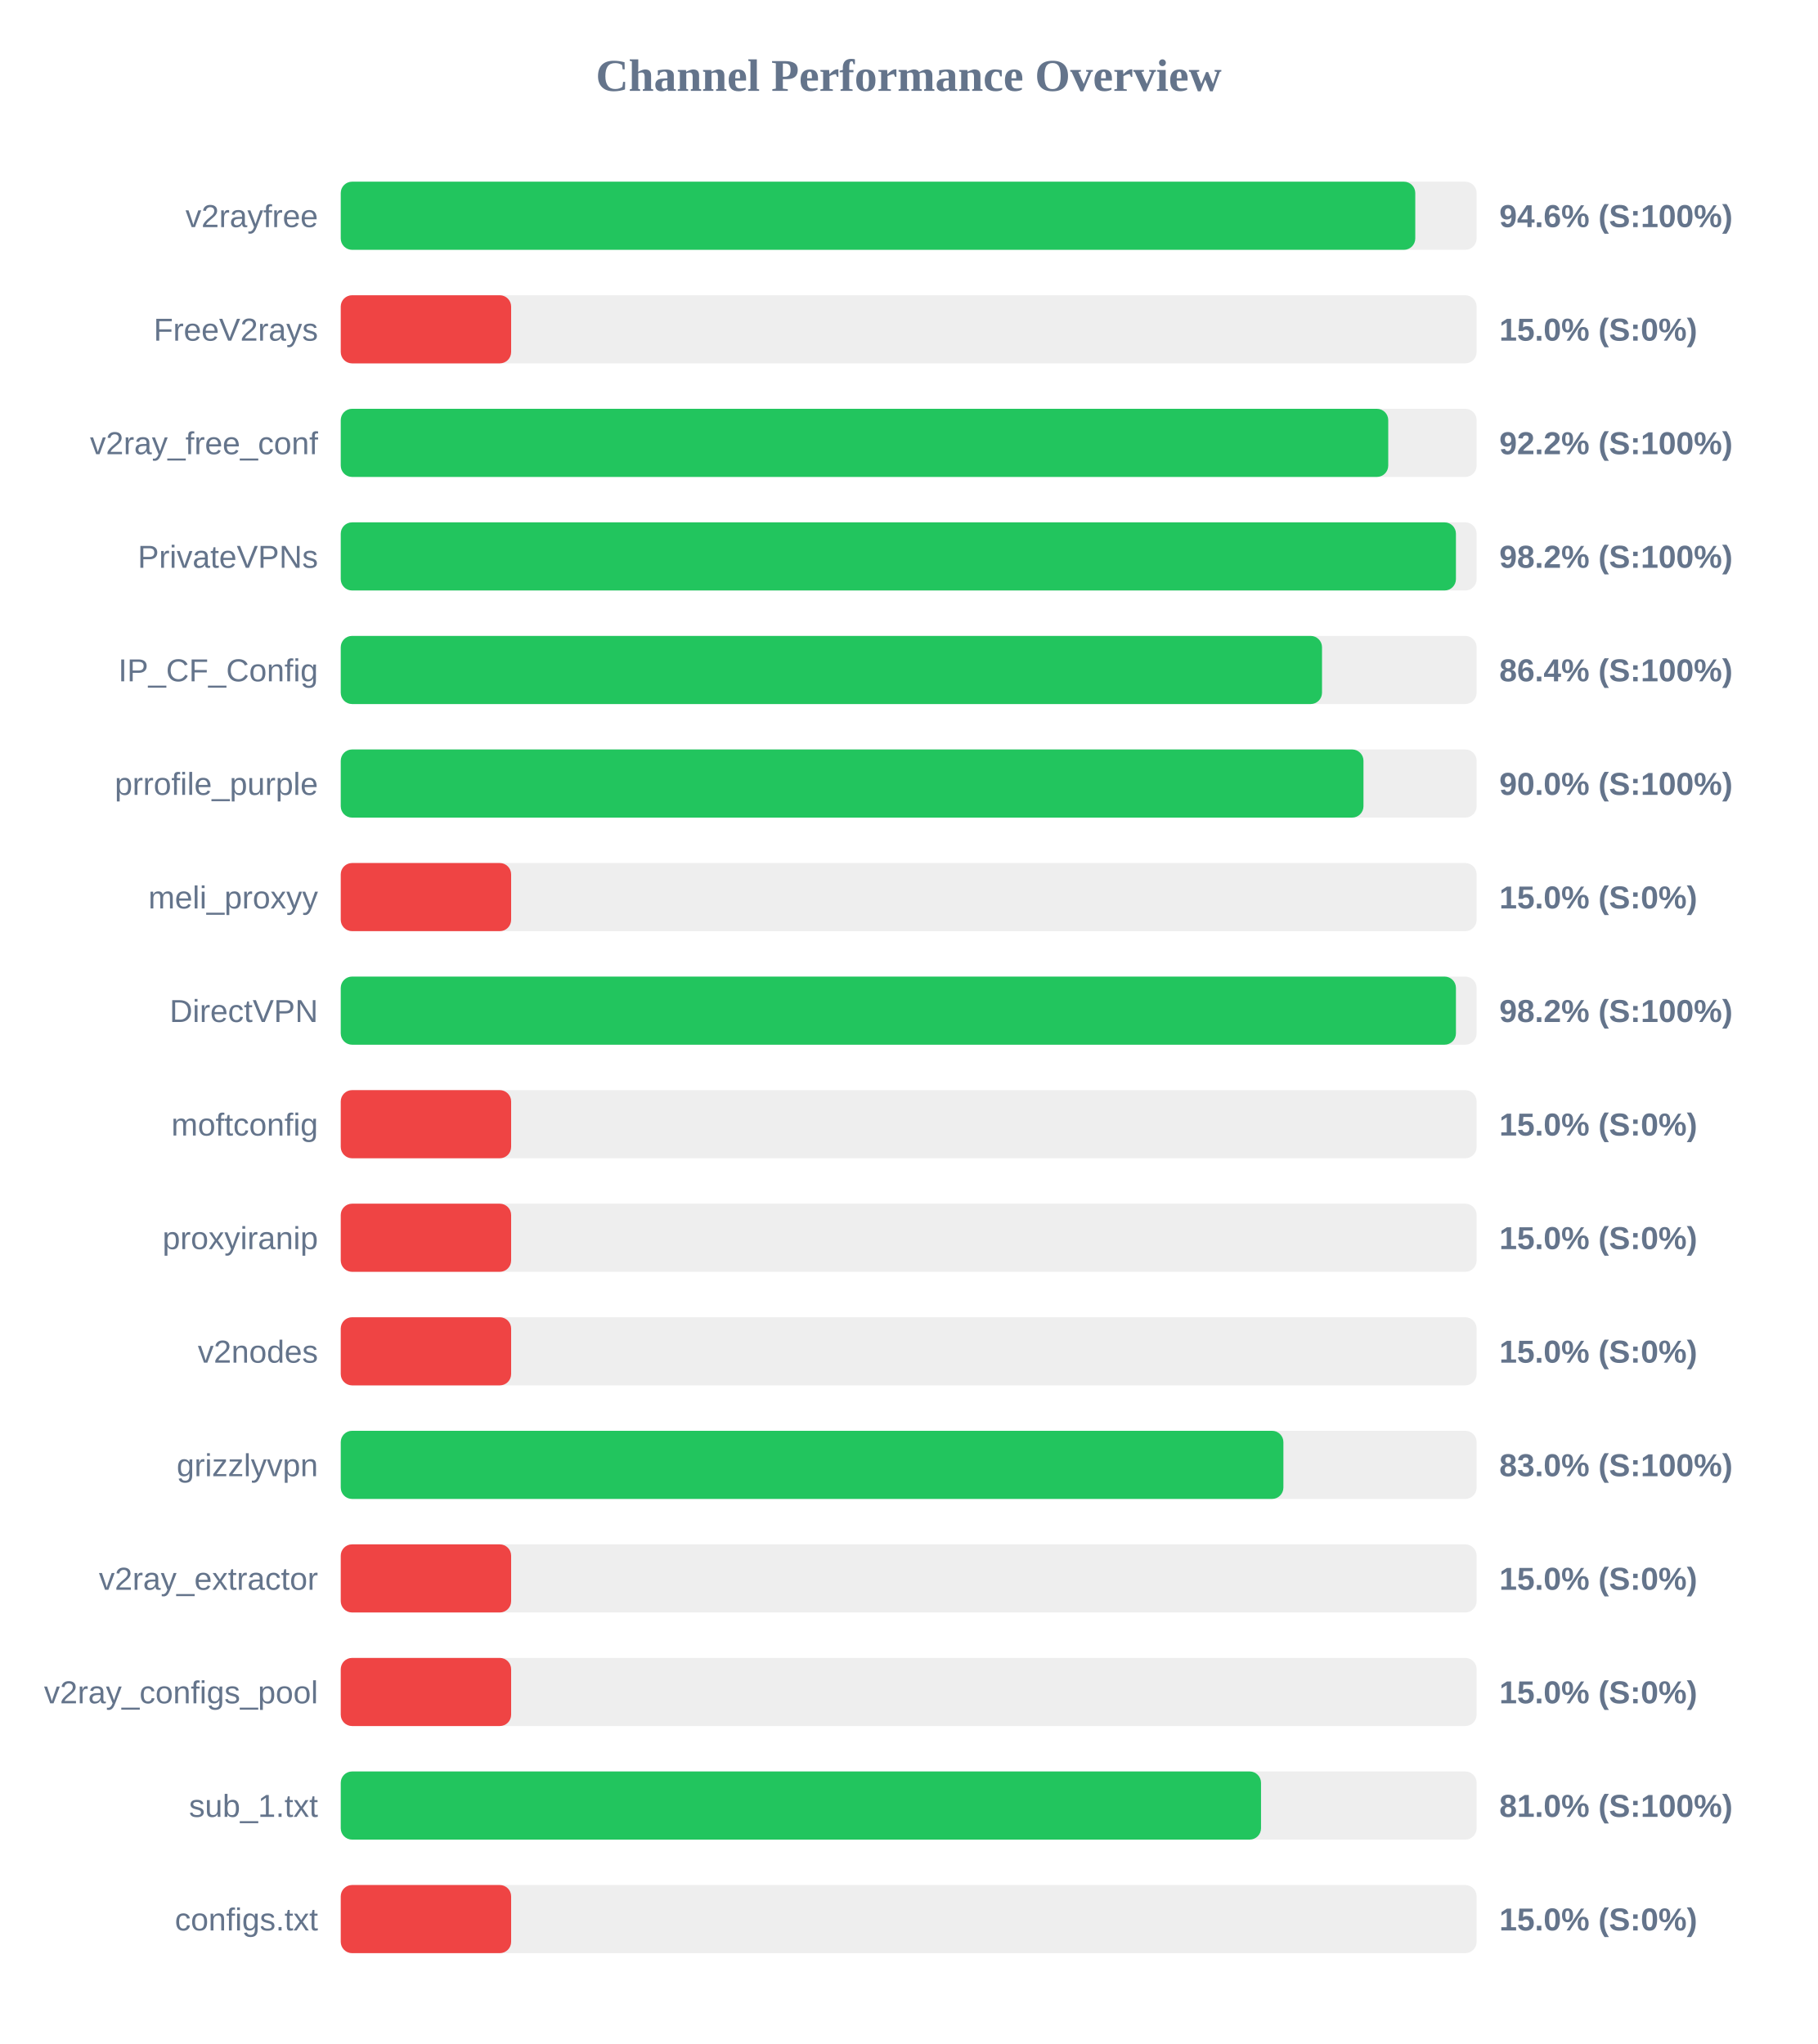
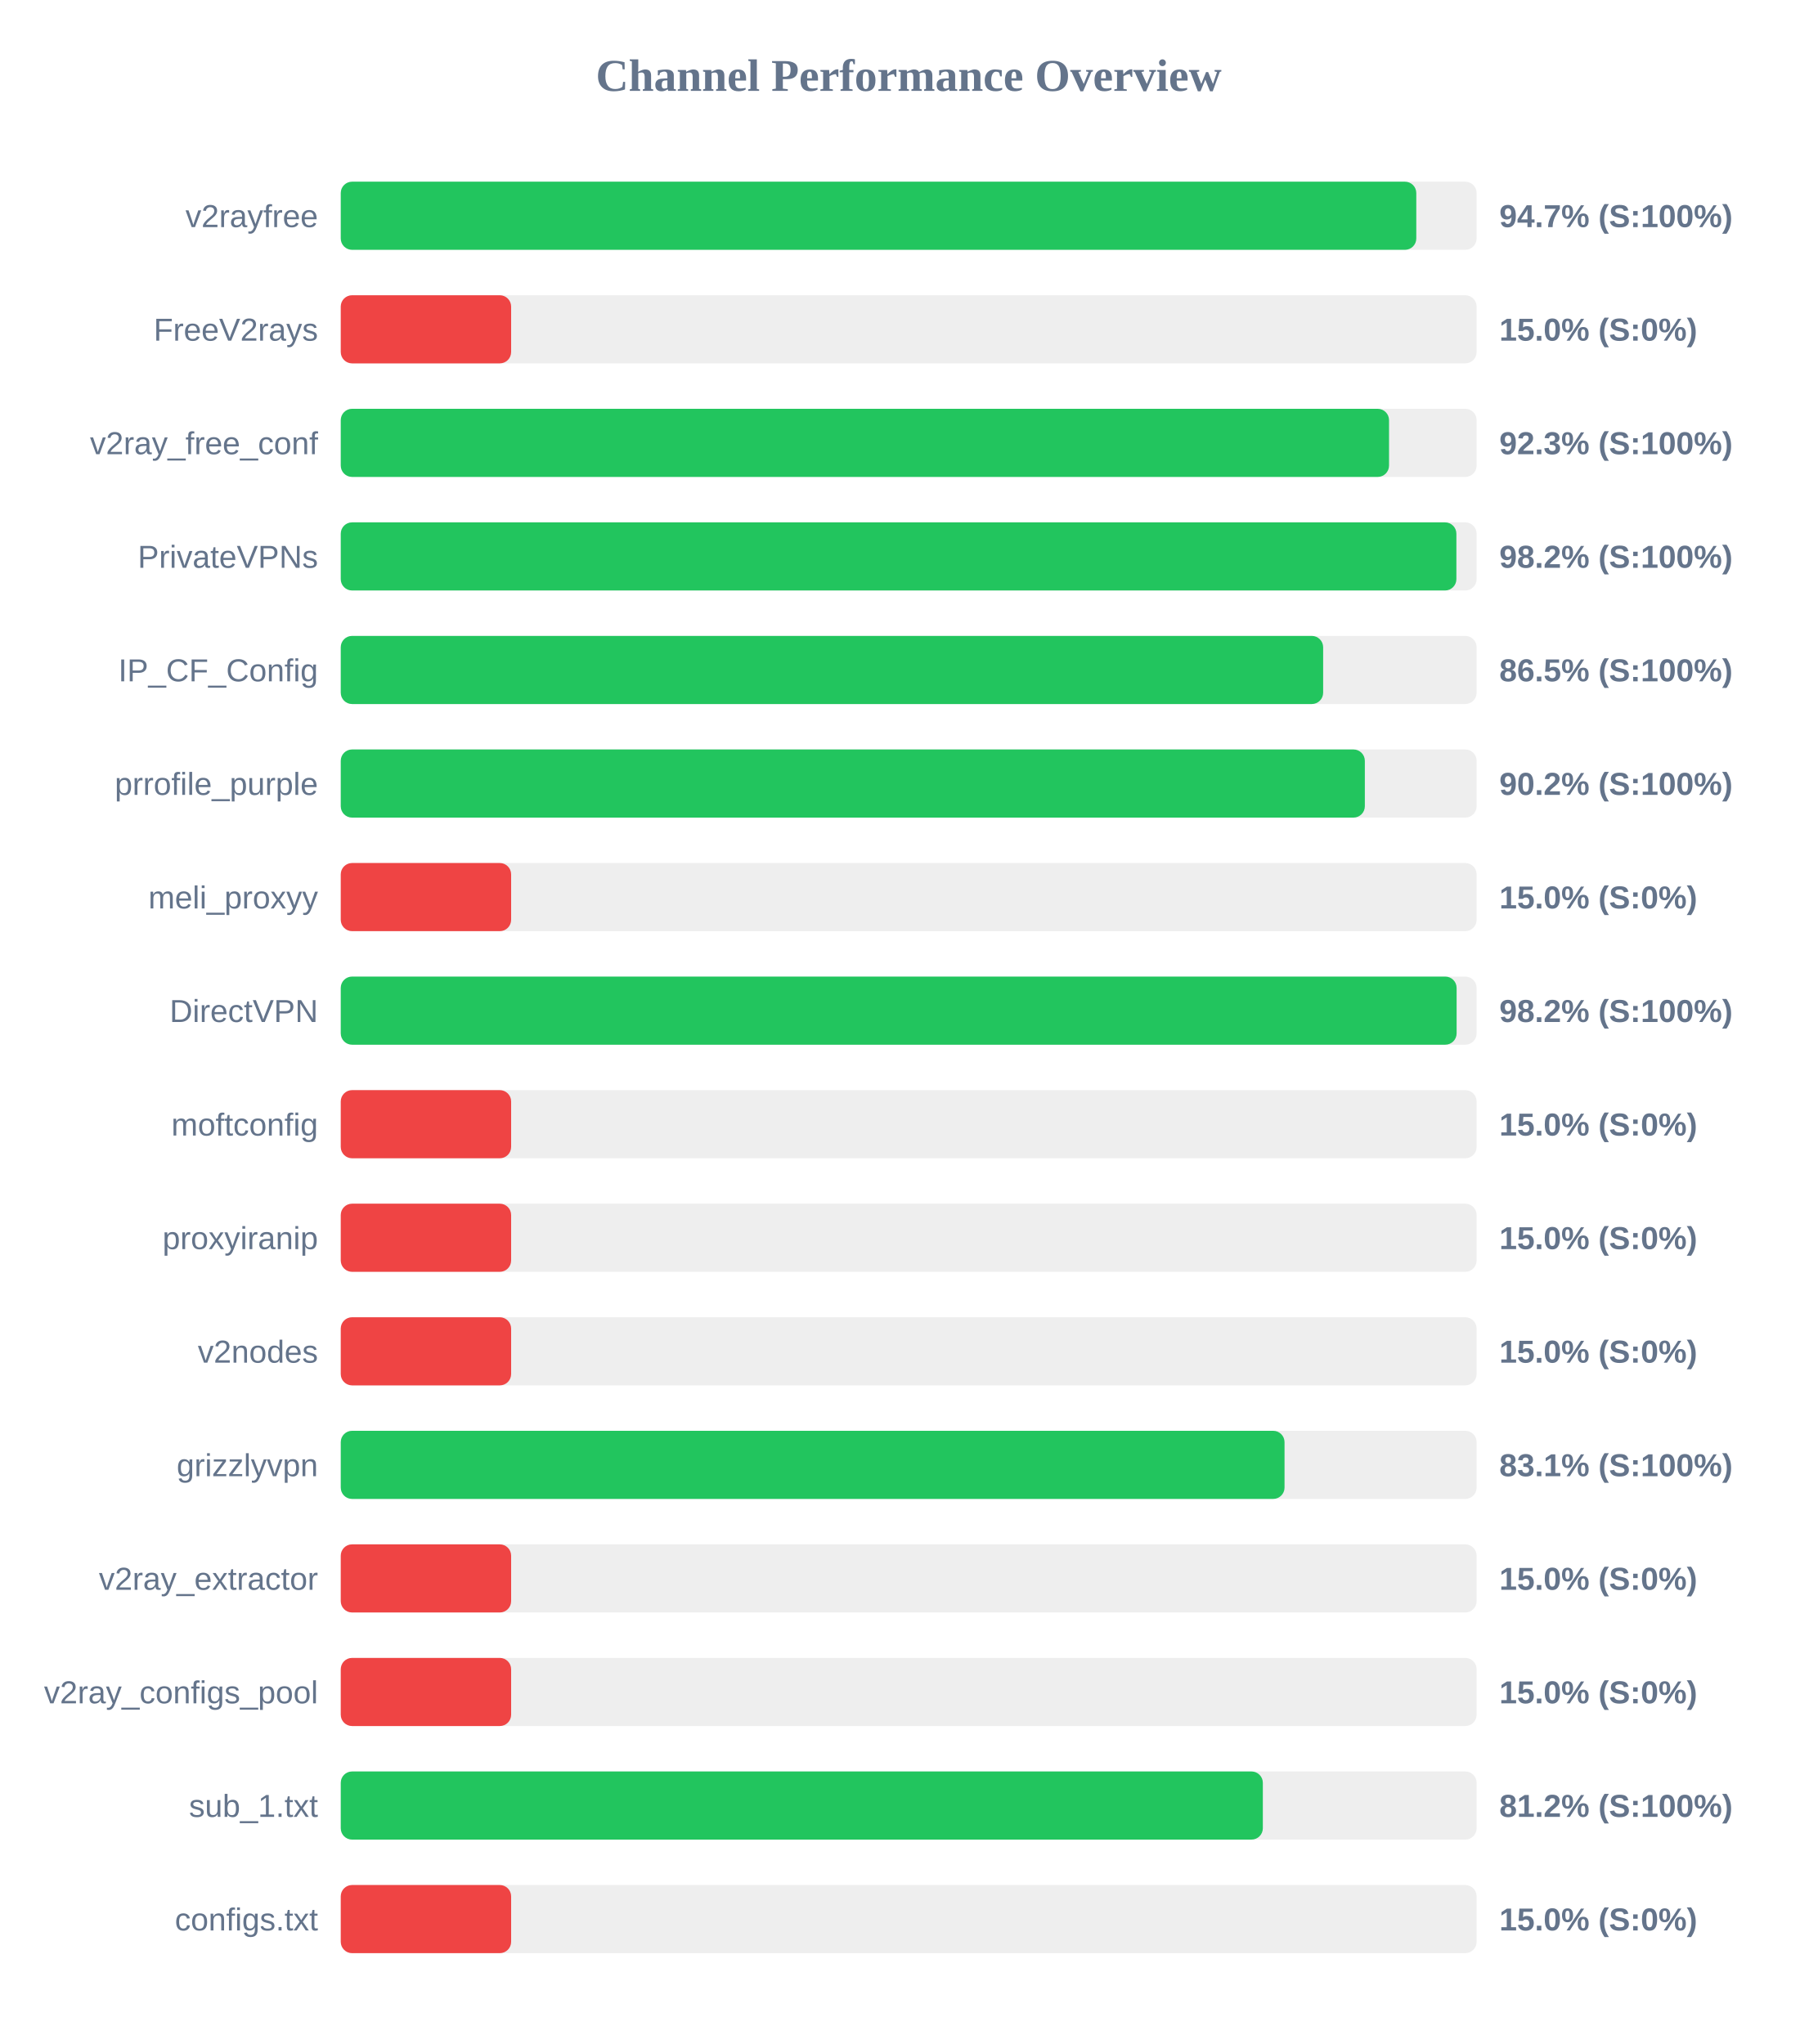
<svg xmlns="http://www.w3.org/2000/svg" width="800" height="900" version="1.1">
  <style>
        .row { font: 14px Arial; fill: #64748b; }
        .score { font: bold 14px Arial; fill: #64748b; }
    </style>
  <text x="400" y="40" text-anchor="middle" font-size="20px" font-weight="bold" fill="#64748b">Channel Performance Overview</text>
  <rect x="150" y="80" width="500" height="30" fill="#eee" rx="5" />
-   <rect x="150" y="80" width="473.0" height="30" fill="#22c55e" rx="5" />
+   <rect x="150" y="80" width="473.45" height="30" fill="#22c55e" rx="5" />
  <text x="140" y="100" text-anchor="end" class="row">v2rayfree</text>
-   <text x="660" y="100" text-anchor="start" class="score">94.6% (S:100%)</text>
+   <text x="660" y="100" text-anchor="start" class="score">94.7% (S:100%)</text>
  <rect x="150" y="130" width="500" height="30" fill="#eee" rx="5" />
  <rect x="150" y="130" width="75.0" height="30" fill="#ef4444" rx="5" />
  <text x="140" y="150" text-anchor="end" class="row">FreeV2rays</text>
  <text x="660" y="150" text-anchor="start" class="score">15.0% (S:0%)</text>
  <rect x="150" y="180" width="500" height="30" fill="#eee" rx="5" />
-   <rect x="150" y="180" width="461.1" height="30" fill="#22c55e" rx="5" />
+   <rect x="150" y="180" width="461.45" height="30" fill="#22c55e" rx="5" />
  <text x="140" y="200" text-anchor="end" class="row">v2ray_free_conf</text>
-   <text x="660" y="200" text-anchor="start" class="score">92.2% (S:100%)</text>
+   <text x="660" y="200" text-anchor="start" class="score">92.3% (S:100%)</text>
  <rect x="150" y="230" width="500" height="30" fill="#eee" rx="5" />
-   <rect x="150" y="230" width="490.9" height="30" fill="#22c55e" rx="5" />
+   <rect x="150" y="230" width="491.1" height="30" fill="#22c55e" rx="5" />
  <text x="140" y="250" text-anchor="end" class="row">PrivateVPNs</text>
  <text x="660" y="250" text-anchor="start" class="score">98.2% (S:100%)</text>
  <rect x="150" y="280" width="500" height="30" fill="#eee" rx="5" />
-   <rect x="150" y="280" width="431.95" height="30" fill="#22c55e" rx="5" />
+   <rect x="150" y="280" width="432.45" height="30" fill="#22c55e" rx="5" />
  <text x="140" y="300" text-anchor="end" class="row">IP_CF_Config</text>
-   <text x="660" y="300" text-anchor="start" class="score">86.4% (S:100%)</text>
+   <text x="660" y="300" text-anchor="start" class="score">86.5% (S:100%)</text>
  <rect x="150" y="330" width="500" height="30" fill="#eee" rx="5" />
-   <rect x="150" y="330" width="450.2" height="30" fill="#22c55e" rx="5" />
+   <rect x="150" y="330" width="450.8" height="30" fill="#22c55e" rx="5" />
  <text x="140" y="350" text-anchor="end" class="row">prrofile_purple</text>
-   <text x="660" y="350" text-anchor="start" class="score">90.0% (S:100%)</text>
+   <text x="660" y="350" text-anchor="start" class="score">90.2% (S:100%)</text>
  <rect x="150" y="380" width="500" height="30" fill="#eee" rx="5" />
  <rect x="150" y="380" width="75.0" height="30" fill="#ef4444" rx="5" />
  <text x="140" y="400" text-anchor="end" class="row">meli_proxyy</text>
  <text x="660" y="400" text-anchor="start" class="score">15.0% (S:0%)</text>
  <rect x="150" y="430" width="500" height="30" fill="#eee" rx="5" />
-   <rect x="150" y="430" width="490.9" height="30" fill="#22c55e" rx="5" />
+   <rect x="150" y="430" width="491.2" height="30" fill="#22c55e" rx="5" />
  <text x="140" y="450" text-anchor="end" class="row">DirectVPN</text>
  <text x="660" y="450" text-anchor="start" class="score">98.2% (S:100%)</text>
  <rect x="150" y="480" width="500" height="30" fill="#eee" rx="5" />
  <rect x="150" y="480" width="75.0" height="30" fill="#ef4444" rx="5" />
  <text x="140" y="500" text-anchor="end" class="row">moftconfig</text>
  <text x="660" y="500" text-anchor="start" class="score">15.0% (S:0%)</text>
  <rect x="150" y="530" width="500" height="30" fill="#eee" rx="5" />
  <rect x="150" y="530" width="75.0" height="30" fill="#ef4444" rx="5" />
  <text x="140" y="550" text-anchor="end" class="row">proxyiranip</text>
  <text x="660" y="550" text-anchor="start" class="score">15.0% (S:0%)</text>
  <rect x="150" y="580" width="500" height="30" fill="#eee" rx="5" />
  <rect x="150" y="580" width="75.0" height="30" fill="#ef4444" rx="5" />
  <text x="140" y="600" text-anchor="end" class="row">v2nodes</text>
  <text x="660" y="600" text-anchor="start" class="score">15.0% (S:0%)</text>
  <rect x="150" y="630" width="500" height="30" fill="#eee" rx="5" />
-   <rect x="150" y="630" width="414.95" height="30" fill="#22c55e" rx="5" />
+   <rect x="150" y="630" width="415.45" height="30" fill="#22c55e" rx="5" />
  <text x="140" y="650" text-anchor="end" class="row">grizzlyvpn</text>
-   <text x="660" y="650" text-anchor="start" class="score">83.0% (S:100%)</text>
+   <text x="660" y="650" text-anchor="start" class="score">83.1% (S:100%)</text>
  <rect x="150" y="680" width="500" height="30" fill="#eee" rx="5" />
  <rect x="150" y="680" width="75.0" height="30" fill="#ef4444" rx="5" />
  <text x="140" y="700" text-anchor="end" class="row">v2ray_extractor</text>
  <text x="660" y="700" text-anchor="start" class="score">15.0% (S:0%)</text>
  <rect x="150" y="730" width="500" height="30" fill="#eee" rx="5" />
  <rect x="150" y="730" width="75.0" height="30" fill="#ef4444" rx="5" />
  <text x="140" y="750" text-anchor="end" class="row">v2ray_configs_pool</text>
  <text x="660" y="750" text-anchor="start" class="score">15.0% (S:0%)</text>
  <rect x="150" y="780" width="500" height="30" fill="#eee" rx="5" />
-   <rect x="150" y="780" width="405.1" height="30" fill="#22c55e" rx="5" />
+   <rect x="150" y="780" width="405.9" height="30" fill="#22c55e" rx="5" />
  <text x="140" y="800" text-anchor="end" class="row">sub_1.txt</text>
-   <text x="660" y="800" text-anchor="start" class="score">81.0% (S:100%)</text>
+   <text x="660" y="800" text-anchor="start" class="score">81.2% (S:100%)</text>
  <rect x="150" y="830" width="500" height="30" fill="#eee" rx="5" />
  <rect x="150" y="830" width="75.0" height="30" fill="#ef4444" rx="5" />
  <text x="140" y="850" text-anchor="end" class="row">configs.txt</text>
  <text x="660" y="850" text-anchor="start" class="score">15.0% (S:0%)</text>
</svg>
